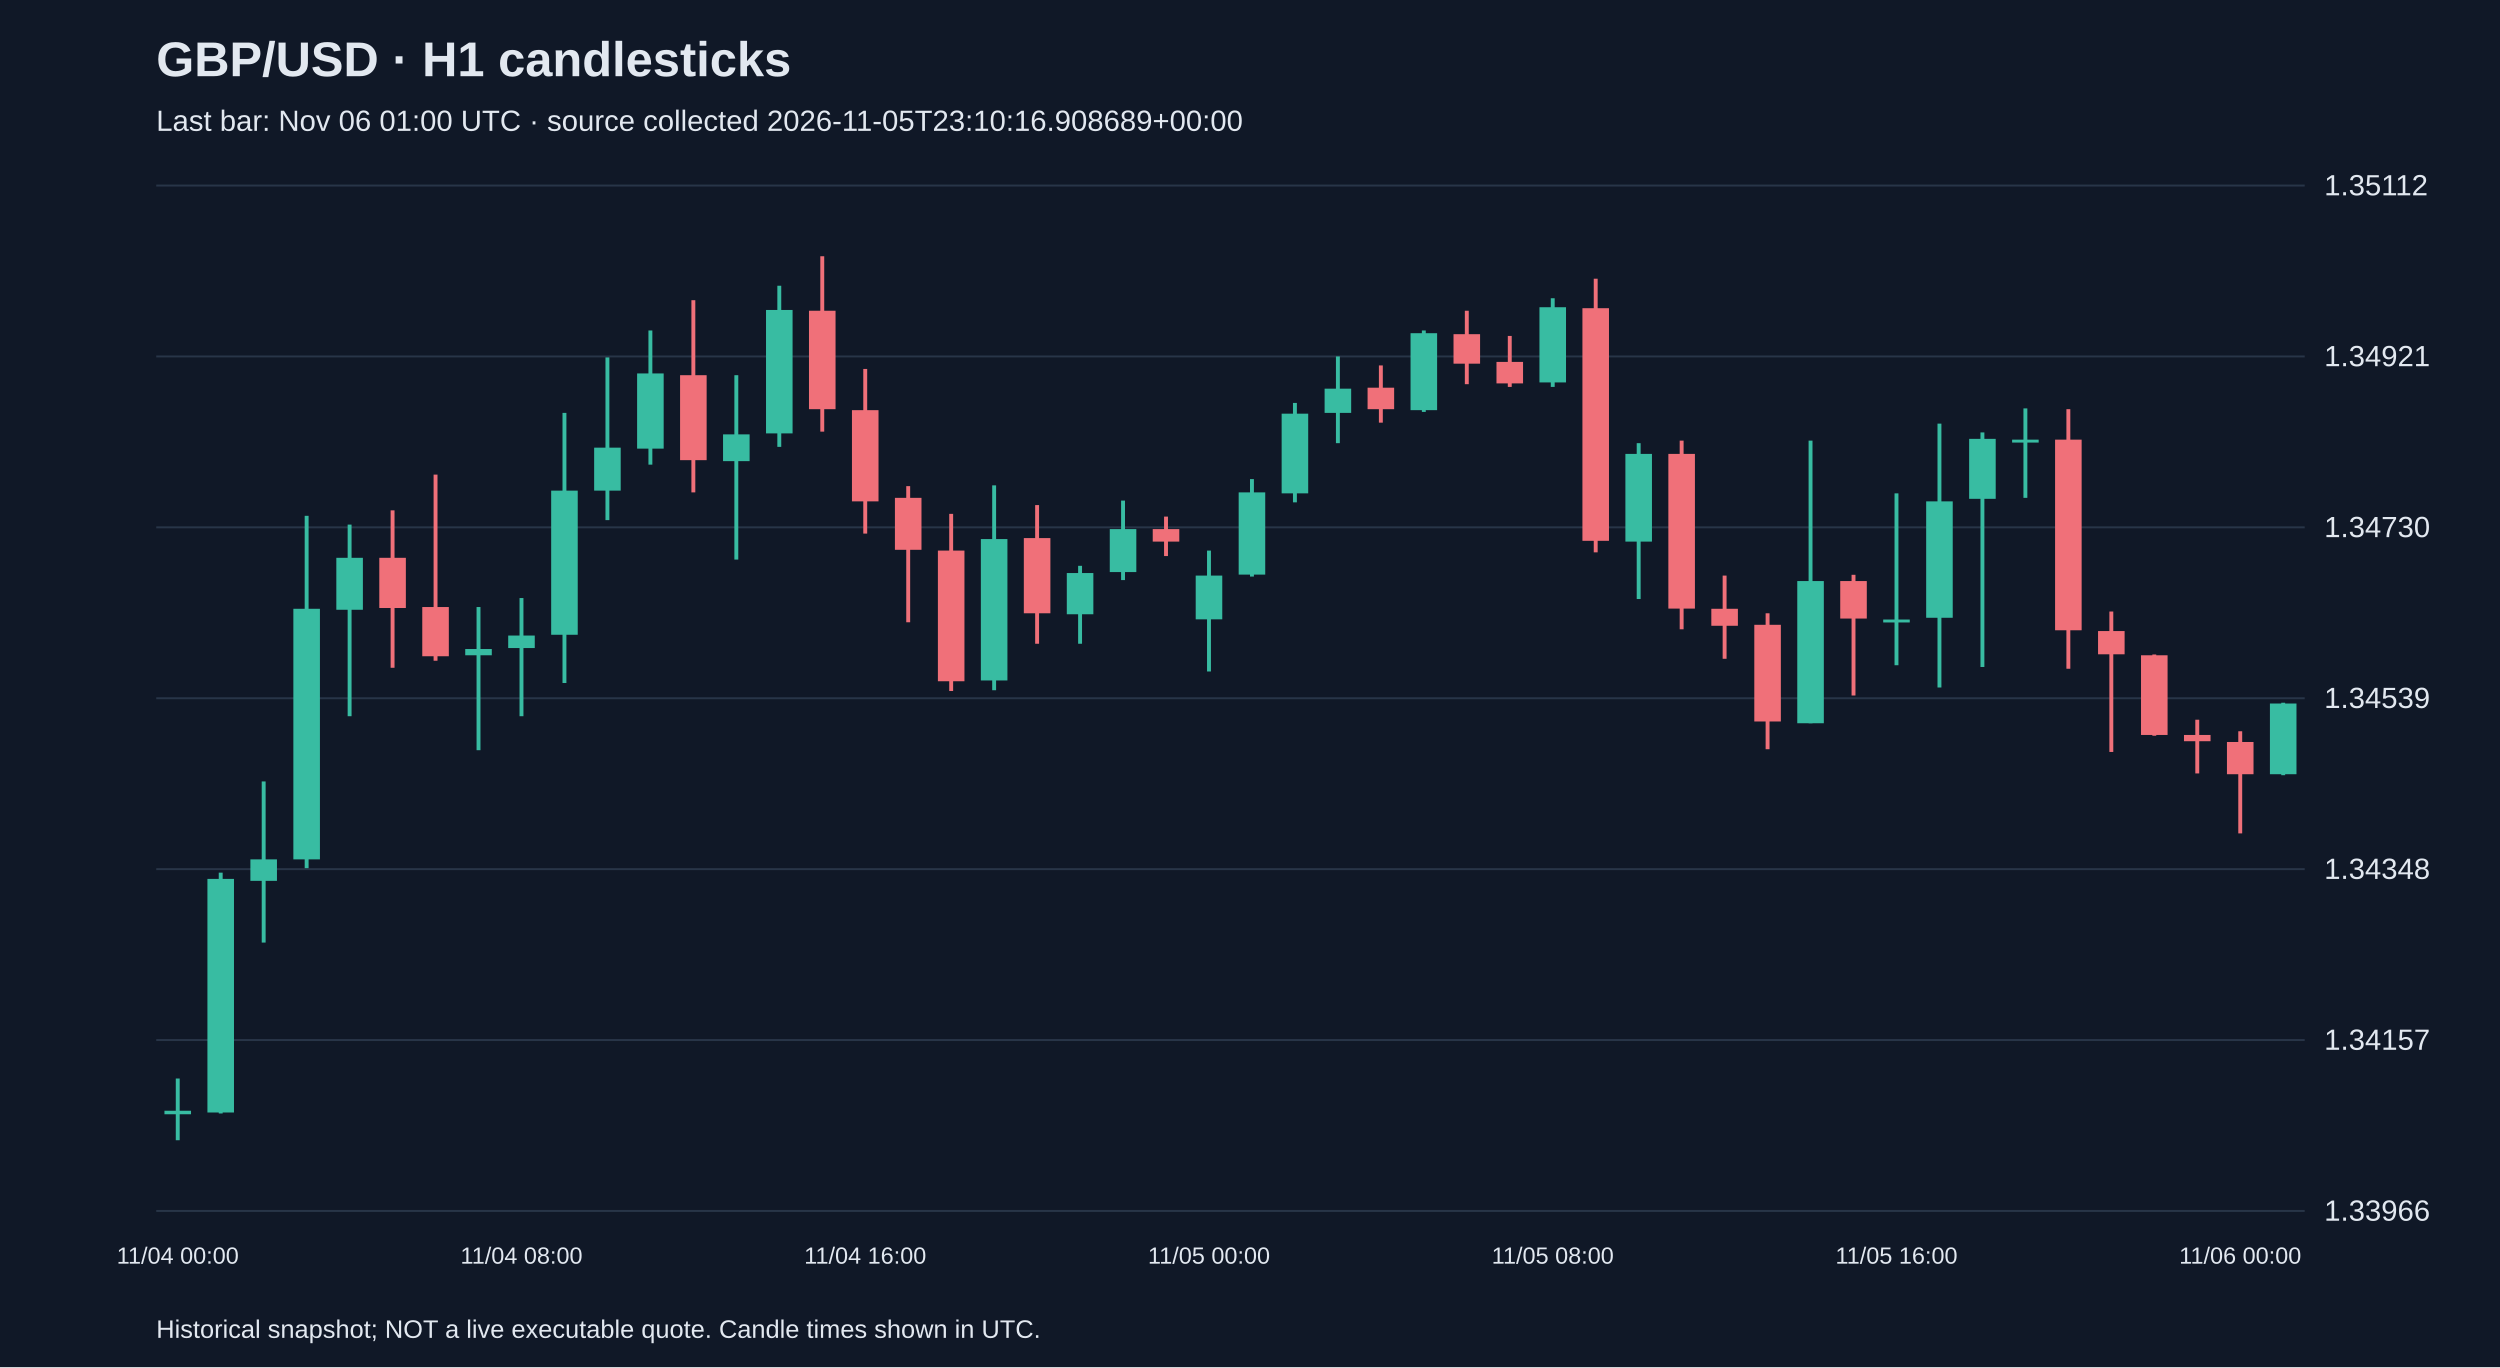
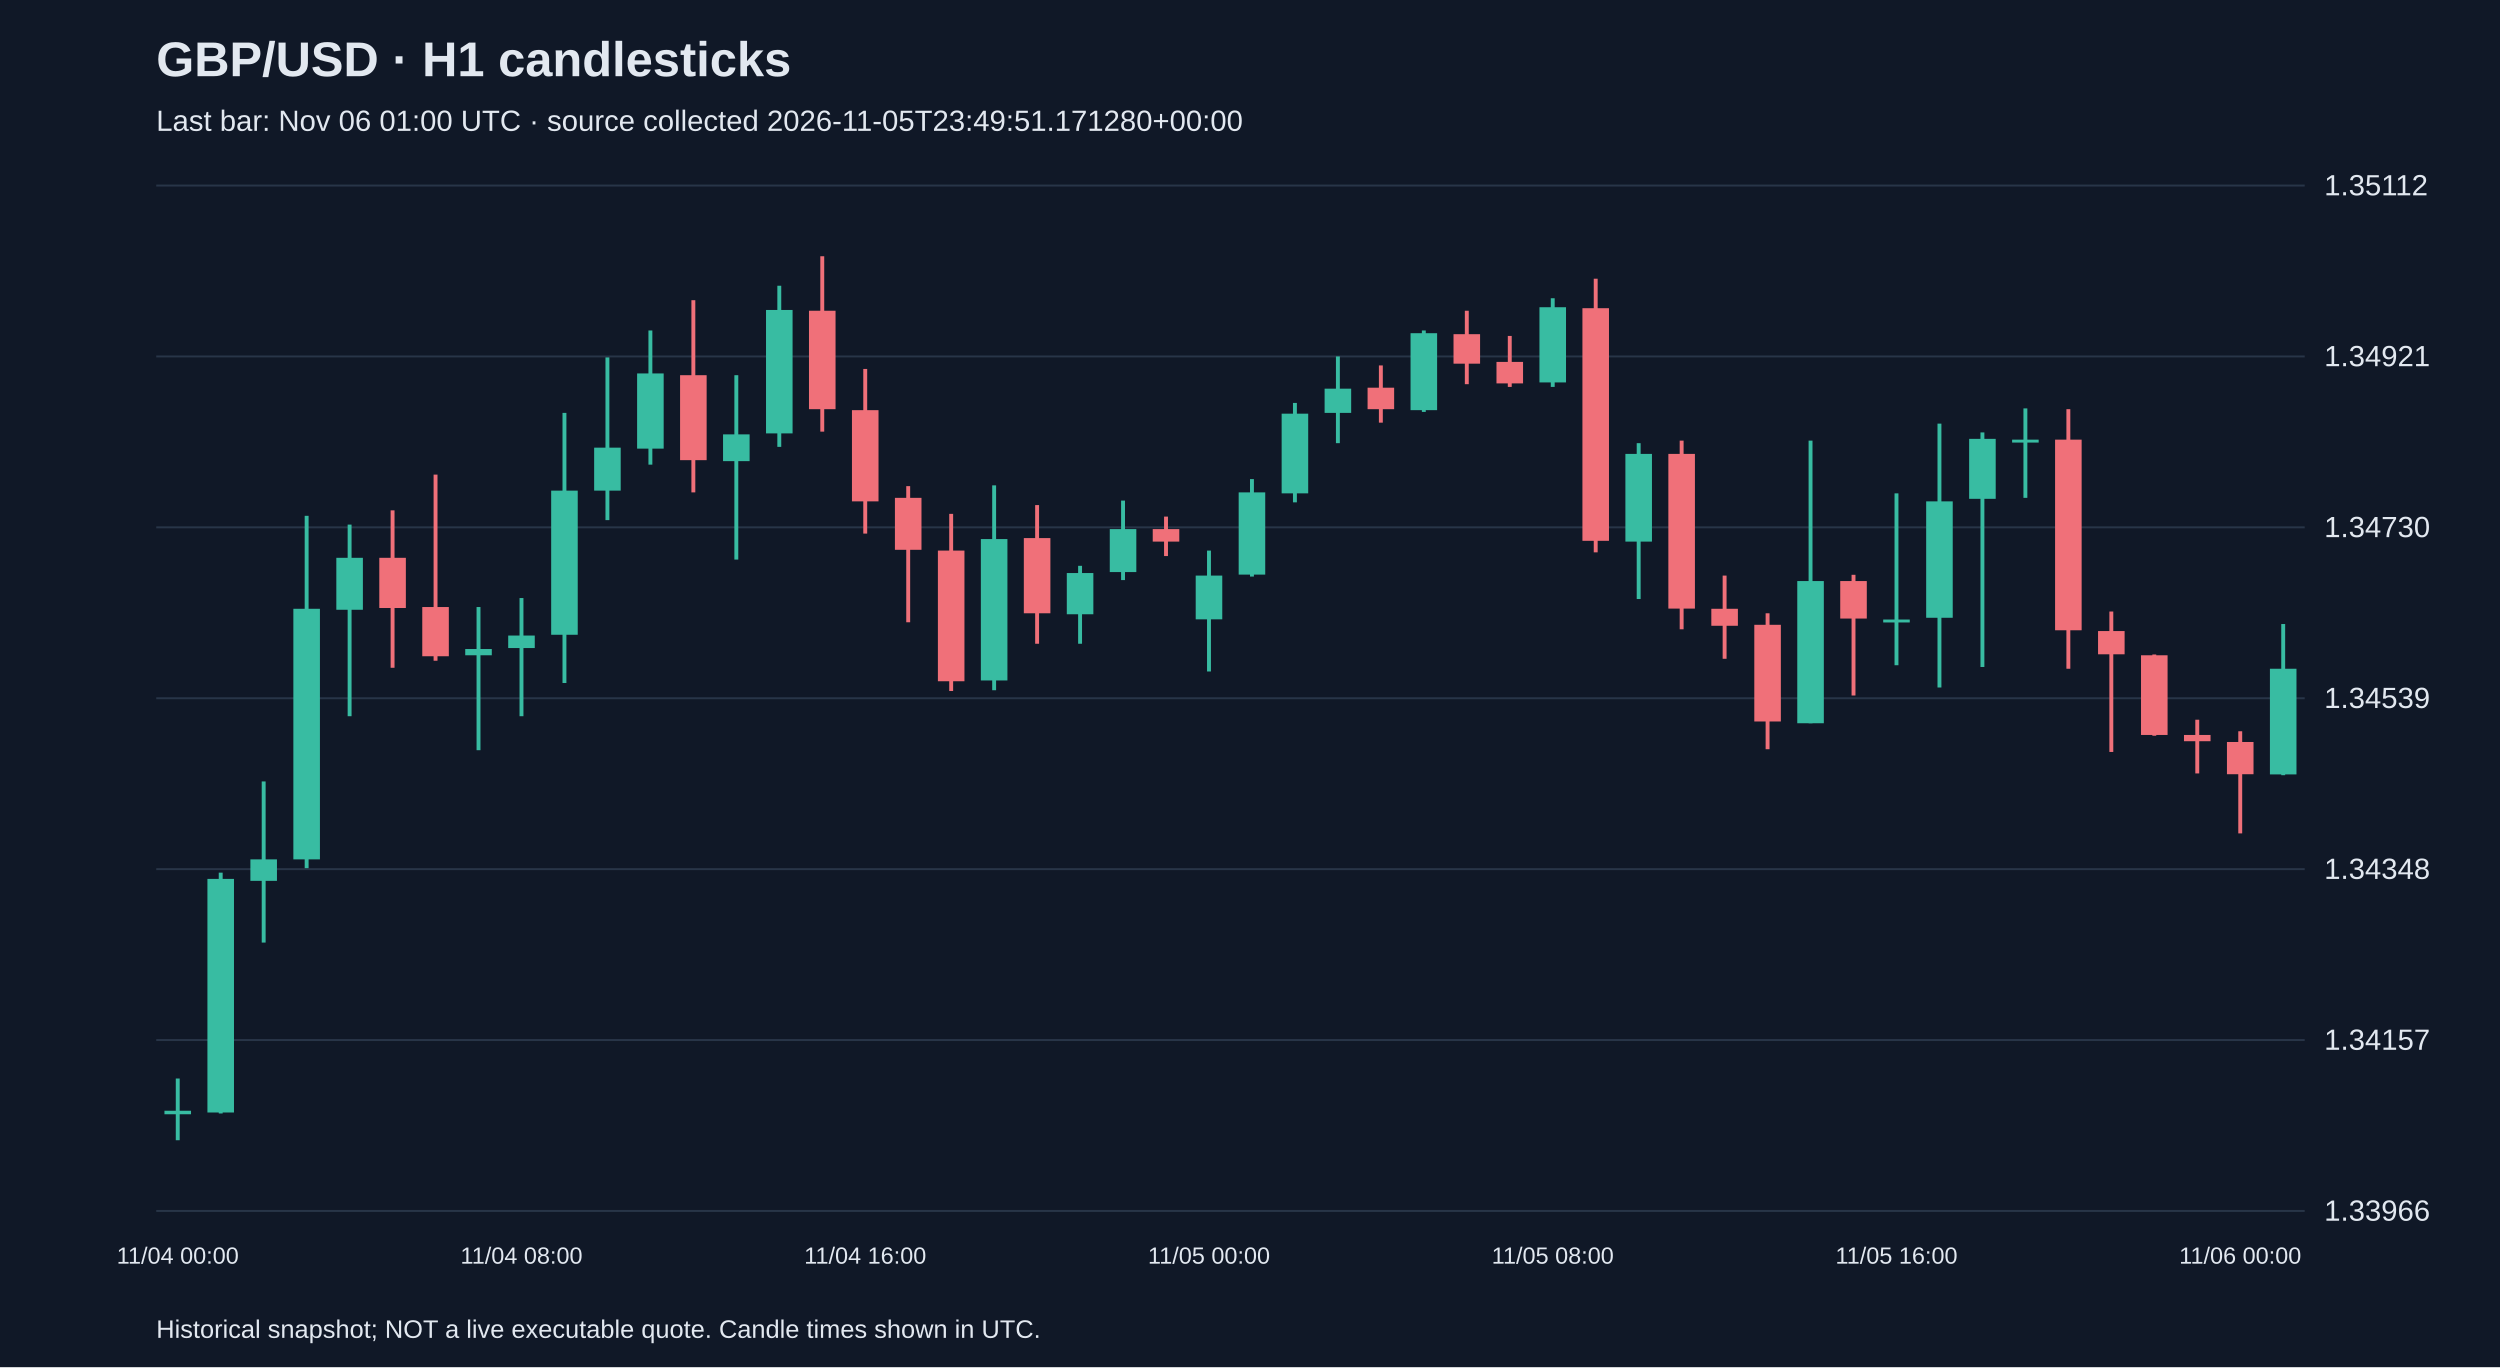
<svg xmlns="http://www.w3.org/2000/svg" viewBox="0 0 1280 700">
  <rect width="100%" height="100%" fill="#101827" />
  <style>text{font-family:Arial,sans-serif;fill:#e2e8f0}</style>
  <text x="80" y="39" font-size="25" font-weight="bold">GBP/USD · H1 candlesticks</text>
-   <text x="80" y="67" font-size="15" fill="#a6b1c5">Last bar: Nov 06 01:00 UTC · source collected 2026-11-05T23:10:16.908689+00:00</text>
+   <text x="80" y="67" font-size="15" fill="#a6b1c5">Last bar: Nov 06 01:00 UTC · source collected 2026-11-05T23:49:51.171280+00:00</text>
  <line x1="80" y1="620.0" x2="1180" y2="620.0" stroke="#283548" />
  <text x="1190" y="625.0" font-size="15">1.33966</text>
  <line x1="80" y1="532.5" x2="1180" y2="532.5" stroke="#283548" />
  <text x="1190" y="537.5" font-size="15">1.34157</text>
  <line x1="80" y1="445.0" x2="1180" y2="445.0" stroke="#283548" />
  <text x="1190" y="450.0" font-size="15">1.34348</text>
  <line x1="80" y1="357.5" x2="1180" y2="357.5" stroke="#283548" />
  <text x="1190" y="362.5" font-size="15">1.34539</text>
  <line x1="80" y1="270.0" x2="1180" y2="270.0" stroke="#283548" />
  <text x="1190" y="275.0" font-size="15">1.34730</text>
  <line x1="80" y1="182.5" x2="1180" y2="182.5" stroke="#283548" />
  <text x="1190" y="187.5" font-size="15">1.34921</text>
  <line x1="80" y1="95.0" x2="1180" y2="95.0" stroke="#283548" />
  <text x="1190" y="100.0" font-size="15">1.35112</text>
  <line x1="91.0" y1="552.2" x2="91.0" y2="583.8" stroke="#38bca2" stroke-width="2" />
  <rect x="84.2" y="568.7" width="13.6" height="1.8" fill="#38bca2" />
  <text x="91.0" y="647" text-anchor="middle" font-size="12">11/04 00:00</text>
  <line x1="113.0" y1="446.8" x2="113.0" y2="570.1" stroke="#38bca2" stroke-width="2" />
  <rect x="106.2" y="450.0" width="13.6" height="119.6" fill="#38bca2" />
  <line x1="135.0" y1="400.1" x2="135.0" y2="482.6" stroke="#38bca2" stroke-width="2" />
  <rect x="128.2" y="440.0" width="13.6" height="11.0" fill="#38bca2" />
  <line x1="157.0" y1="264.1" x2="157.0" y2="444.5" stroke="#38bca2" stroke-width="2" />
  <rect x="150.2" y="311.7" width="13.6" height="128.3" fill="#38bca2" />
  <line x1="179.0" y1="268.6" x2="179.0" y2="366.7" stroke="#38bca2" stroke-width="2" />
  <rect x="172.2" y="285.6" width="13.6" height="26.6" fill="#38bca2" />
  <line x1="201.0" y1="261.3" x2="201.0" y2="341.9" stroke="#f07079" stroke-width="2" />
  <rect x="194.2" y="285.6" width="13.6" height="25.7" fill="#f07079" />
  <line x1="223.0" y1="243.0" x2="223.0" y2="338.3" stroke="#f07079" stroke-width="2" />
  <rect x="216.2" y="310.8" width="13.6" height="25.2" fill="#f07079" />
  <line x1="245.0" y1="310.8" x2="245.0" y2="384.1" stroke="#38bca2" stroke-width="2" />
  <rect x="238.2" y="332.3" width="13.6" height="3.2" fill="#38bca2" />
  <line x1="267.0" y1="306.2" x2="267.0" y2="366.7" stroke="#38bca2" stroke-width="2" />
  <rect x="260.2" y="325.4" width="13.6" height="6.4" fill="#38bca2" />
  <text x="267.0" y="647" text-anchor="middle" font-size="12">11/04 08:00</text>
  <line x1="289.0" y1="211.4" x2="289.0" y2="349.7" stroke="#38bca2" stroke-width="2" />
  <rect x="282.2" y="251.2" width="13.6" height="73.8" fill="#38bca2" />
  <line x1="311.0" y1="183.0" x2="311.0" y2="266.3" stroke="#38bca2" stroke-width="2" />
  <rect x="304.2" y="229.2" width="13.6" height="22.0" fill="#38bca2" />
  <line x1="333.0" y1="169.2" x2="333.0" y2="237.9" stroke="#38bca2" stroke-width="2" />
  <rect x="326.2" y="191.2" width="13.6" height="38.5" fill="#38bca2" />
  <line x1="355.0" y1="153.7" x2="355.0" y2="252.1" stroke="#f07079" stroke-width="2" />
  <rect x="348.2" y="192.1" width="13.6" height="43.5" fill="#f07079" />
  <line x1="377.0" y1="192.1" x2="377.0" y2="286.5" stroke="#38bca2" stroke-width="2" />
  <rect x="370.2" y="222.4" width="13.6" height="13.7" fill="#38bca2" />
  <line x1="399.0" y1="146.3" x2="399.0" y2="228.8" stroke="#38bca2" stroke-width="2" />
  <rect x="392.2" y="158.7" width="13.6" height="63.2" fill="#38bca2" />
  <line x1="421.0" y1="131.2" x2="421.0" y2="221.0" stroke="#f07079" stroke-width="2" />
  <rect x="414.2" y="159.1" width="13.6" height="50.4" fill="#f07079" />
  <line x1="443.0" y1="188.9" x2="443.0" y2="273.2" stroke="#f07079" stroke-width="2" />
  <rect x="436.2" y="210.0" width="13.6" height="46.7" fill="#f07079" />
  <text x="443.0" y="647" text-anchor="middle" font-size="12">11/04 16:00</text>
  <line x1="465.0" y1="248.9" x2="465.0" y2="318.6" stroke="#f07079" stroke-width="2" />
  <rect x="458.2" y="254.9" width="13.6" height="26.6" fill="#f07079" />
  <line x1="487.0" y1="263.1" x2="487.0" y2="353.8" stroke="#f07079" stroke-width="2" />
  <rect x="480.2" y="281.9" width="13.6" height="66.9" fill="#f07079" />
  <line x1="509.0" y1="248.5" x2="509.0" y2="353.4" stroke="#38bca2" stroke-width="2" />
  <rect x="502.2" y="276.0" width="13.6" height="72.4" fill="#38bca2" />
  <line x1="531.0" y1="258.6" x2="531.0" y2="329.6" stroke="#f07079" stroke-width="2" />
  <rect x="524.2" y="275.5" width="13.6" height="38.5" fill="#f07079" />
  <line x1="553.0" y1="289.7" x2="553.0" y2="329.6" stroke="#38bca2" stroke-width="2" />
  <rect x="546.2" y="293.4" width="13.6" height="21.1" fill="#38bca2" />
  <line x1="575.0" y1="256.3" x2="575.0" y2="297.0" stroke="#38bca2" stroke-width="2" />
  <rect x="568.2" y="270.9" width="13.6" height="22.0" fill="#38bca2" />
  <line x1="597.0" y1="264.5" x2="597.0" y2="284.7" stroke="#f07079" stroke-width="2" />
  <rect x="590.2" y="270.9" width="13.6" height="6.4" fill="#f07079" />
  <line x1="619.0" y1="281.9" x2="619.0" y2="343.8" stroke="#38bca2" stroke-width="2" />
  <rect x="612.2" y="294.7" width="13.6" height="22.4" fill="#38bca2" />
  <text x="619.0" y="647" text-anchor="middle" font-size="12">11/05 00:00</text>
  <line x1="641.0" y1="245.3" x2="641.0" y2="295.2" stroke="#38bca2" stroke-width="2" />
  <rect x="634.2" y="252.1" width="13.6" height="42.1" fill="#38bca2" />
  <line x1="663.0" y1="206.3" x2="663.0" y2="257.2" stroke="#38bca2" stroke-width="2" />
  <rect x="656.2" y="211.8" width="13.6" height="40.8" fill="#38bca2" />
  <line x1="685.0" y1="182.5" x2="685.0" y2="226.9" stroke="#38bca2" stroke-width="2" />
  <rect x="678.2" y="199.0" width="13.6" height="12.4" fill="#38bca2" />
  <line x1="707.0" y1="187.1" x2="707.0" y2="216.4" stroke="#f07079" stroke-width="2" />
  <rect x="700.2" y="198.5" width="13.6" height="11.0" fill="#f07079" />
  <line x1="729.0" y1="169.2" x2="729.0" y2="210.9" stroke="#38bca2" stroke-width="2" />
  <rect x="722.2" y="170.6" width="13.6" height="39.4" fill="#38bca2" />
  <line x1="751.0" y1="159.1" x2="751.0" y2="196.7" stroke="#f07079" stroke-width="2" />
  <rect x="744.2" y="171.1" width="13.6" height="15.1" fill="#f07079" />
  <line x1="773.0" y1="172.0" x2="773.0" y2="198.1" stroke="#f07079" stroke-width="2" />
  <rect x="766.2" y="185.3" width="13.6" height="11.0" fill="#f07079" />
  <line x1="795.0" y1="152.7" x2="795.0" y2="198.1" stroke="#38bca2" stroke-width="2" />
  <rect x="788.2" y="157.3" width="13.6" height="38.5" fill="#38bca2" />
  <text x="795.0" y="647" text-anchor="middle" font-size="12">11/05 08:00</text>
  <line x1="817.0" y1="142.7" x2="817.0" y2="282.8" stroke="#f07079" stroke-width="2" />
  <rect x="810.2" y="157.8" width="13.6" height="119.1" fill="#f07079" />
  <line x1="839.0" y1="226.9" x2="839.0" y2="306.7" stroke="#38bca2" stroke-width="2" />
  <rect x="832.2" y="232.4" width="13.6" height="44.9" fill="#38bca2" />
  <line x1="861.0" y1="225.6" x2="861.0" y2="322.2" stroke="#f07079" stroke-width="2" />
  <rect x="854.2" y="232.4" width="13.6" height="79.2" fill="#f07079" />
  <line x1="883.0" y1="294.7" x2="883.0" y2="337.3" stroke="#f07079" stroke-width="2" />
  <rect x="876.2" y="311.7" width="13.6" height="8.7" fill="#f07079" />
  <line x1="905.0" y1="314.0" x2="905.0" y2="383.6" stroke="#f07079" stroke-width="2" />
  <rect x="898.2" y="319.9" width="13.6" height="49.5" fill="#f07079" />
  <line x1="927.0" y1="225.6" x2="927.0" y2="370.3" stroke="#38bca2" stroke-width="2" />
  <rect x="920.2" y="297.5" width="13.6" height="72.8" fill="#38bca2" />
  <line x1="949.0" y1="294.3" x2="949.0" y2="356.1" stroke="#f07079" stroke-width="2" />
  <rect x="942.2" y="297.5" width="13.6" height="19.2" fill="#f07079" />
  <line x1="971.0" y1="252.6" x2="971.0" y2="340.6" stroke="#38bca2" stroke-width="2" />
  <rect x="964.2" y="317.2" width="13.6" height="1.5" fill="#38bca2" />
  <text x="971.0" y="647" text-anchor="middle" font-size="12">11/05 16:00</text>
  <line x1="993.0" y1="216.9" x2="993.0" y2="352.0" stroke="#38bca2" stroke-width="2" />
  <rect x="986.2" y="256.7" width="13.6" height="59.6" fill="#38bca2" />
  <line x1="1015.0" y1="221.4" x2="1015.0" y2="341.5" stroke="#38bca2" stroke-width="2" />
  <rect x="1008.2" y="224.7" width="13.6" height="30.7" fill="#38bca2" />
  <line x1="1037.0" y1="209.1" x2="1037.0" y2="254.9" stroke="#38bca2" stroke-width="2" />
  <rect x="1030.2" y="225.1" width="13.6" height="1.5" fill="#38bca2" />
  <line x1="1059.0" y1="209.5" x2="1059.0" y2="342.4" stroke="#f07079" stroke-width="2" />
  <rect x="1052.2" y="225.1" width="13.6" height="97.6" fill="#f07079" />
  <line x1="1081.0" y1="313.1" x2="1081.0" y2="385.0" stroke="#f07079" stroke-width="2" />
  <rect x="1074.2" y="323.1" width="13.6" height="11.9" fill="#f07079" />
  <line x1="1103.0" y1="335.1" x2="1103.0" y2="376.7" stroke="#f07079" stroke-width="2" />
  <rect x="1096.2" y="335.5" width="13.6" height="40.8" fill="#f07079" />
  <line x1="1125.0" y1="368.5" x2="1125.0" y2="396.0" stroke="#f07079" stroke-width="2" />
  <rect x="1118.2" y="376.3" width="13.6" height="3.2" fill="#f07079" />
  <line x1="1147.0" y1="374.4" x2="1147.0" y2="426.7" stroke="#f07079" stroke-width="2" />
  <rect x="1140.2" y="379.9" width="13.6" height="16.5" fill="#f07079" />
  <text x="1147.0" y="647" text-anchor="middle" font-size="12">11/06 00:00</text>
-   <line x1="1169.0" y1="359.8" x2="1169.0" y2="396.9" stroke="#38bca2" stroke-width="2" />
-   <rect x="1162.2" y="360.2" width="13.6" height="36.2" fill="#38bca2" />
+   <line x1="1169.0" y1="319.5" x2="1169.0" y2="396.9" stroke="#38bca2" stroke-width="2" />
+   <rect x="1162.2" y="342.4" width="13.6" height="54.1" fill="#38bca2" />
  <text x="80" y="685" font-size="13">Historical snapshot; NOT a live executable quote. Candle times shown in UTC.</text>
</svg>
